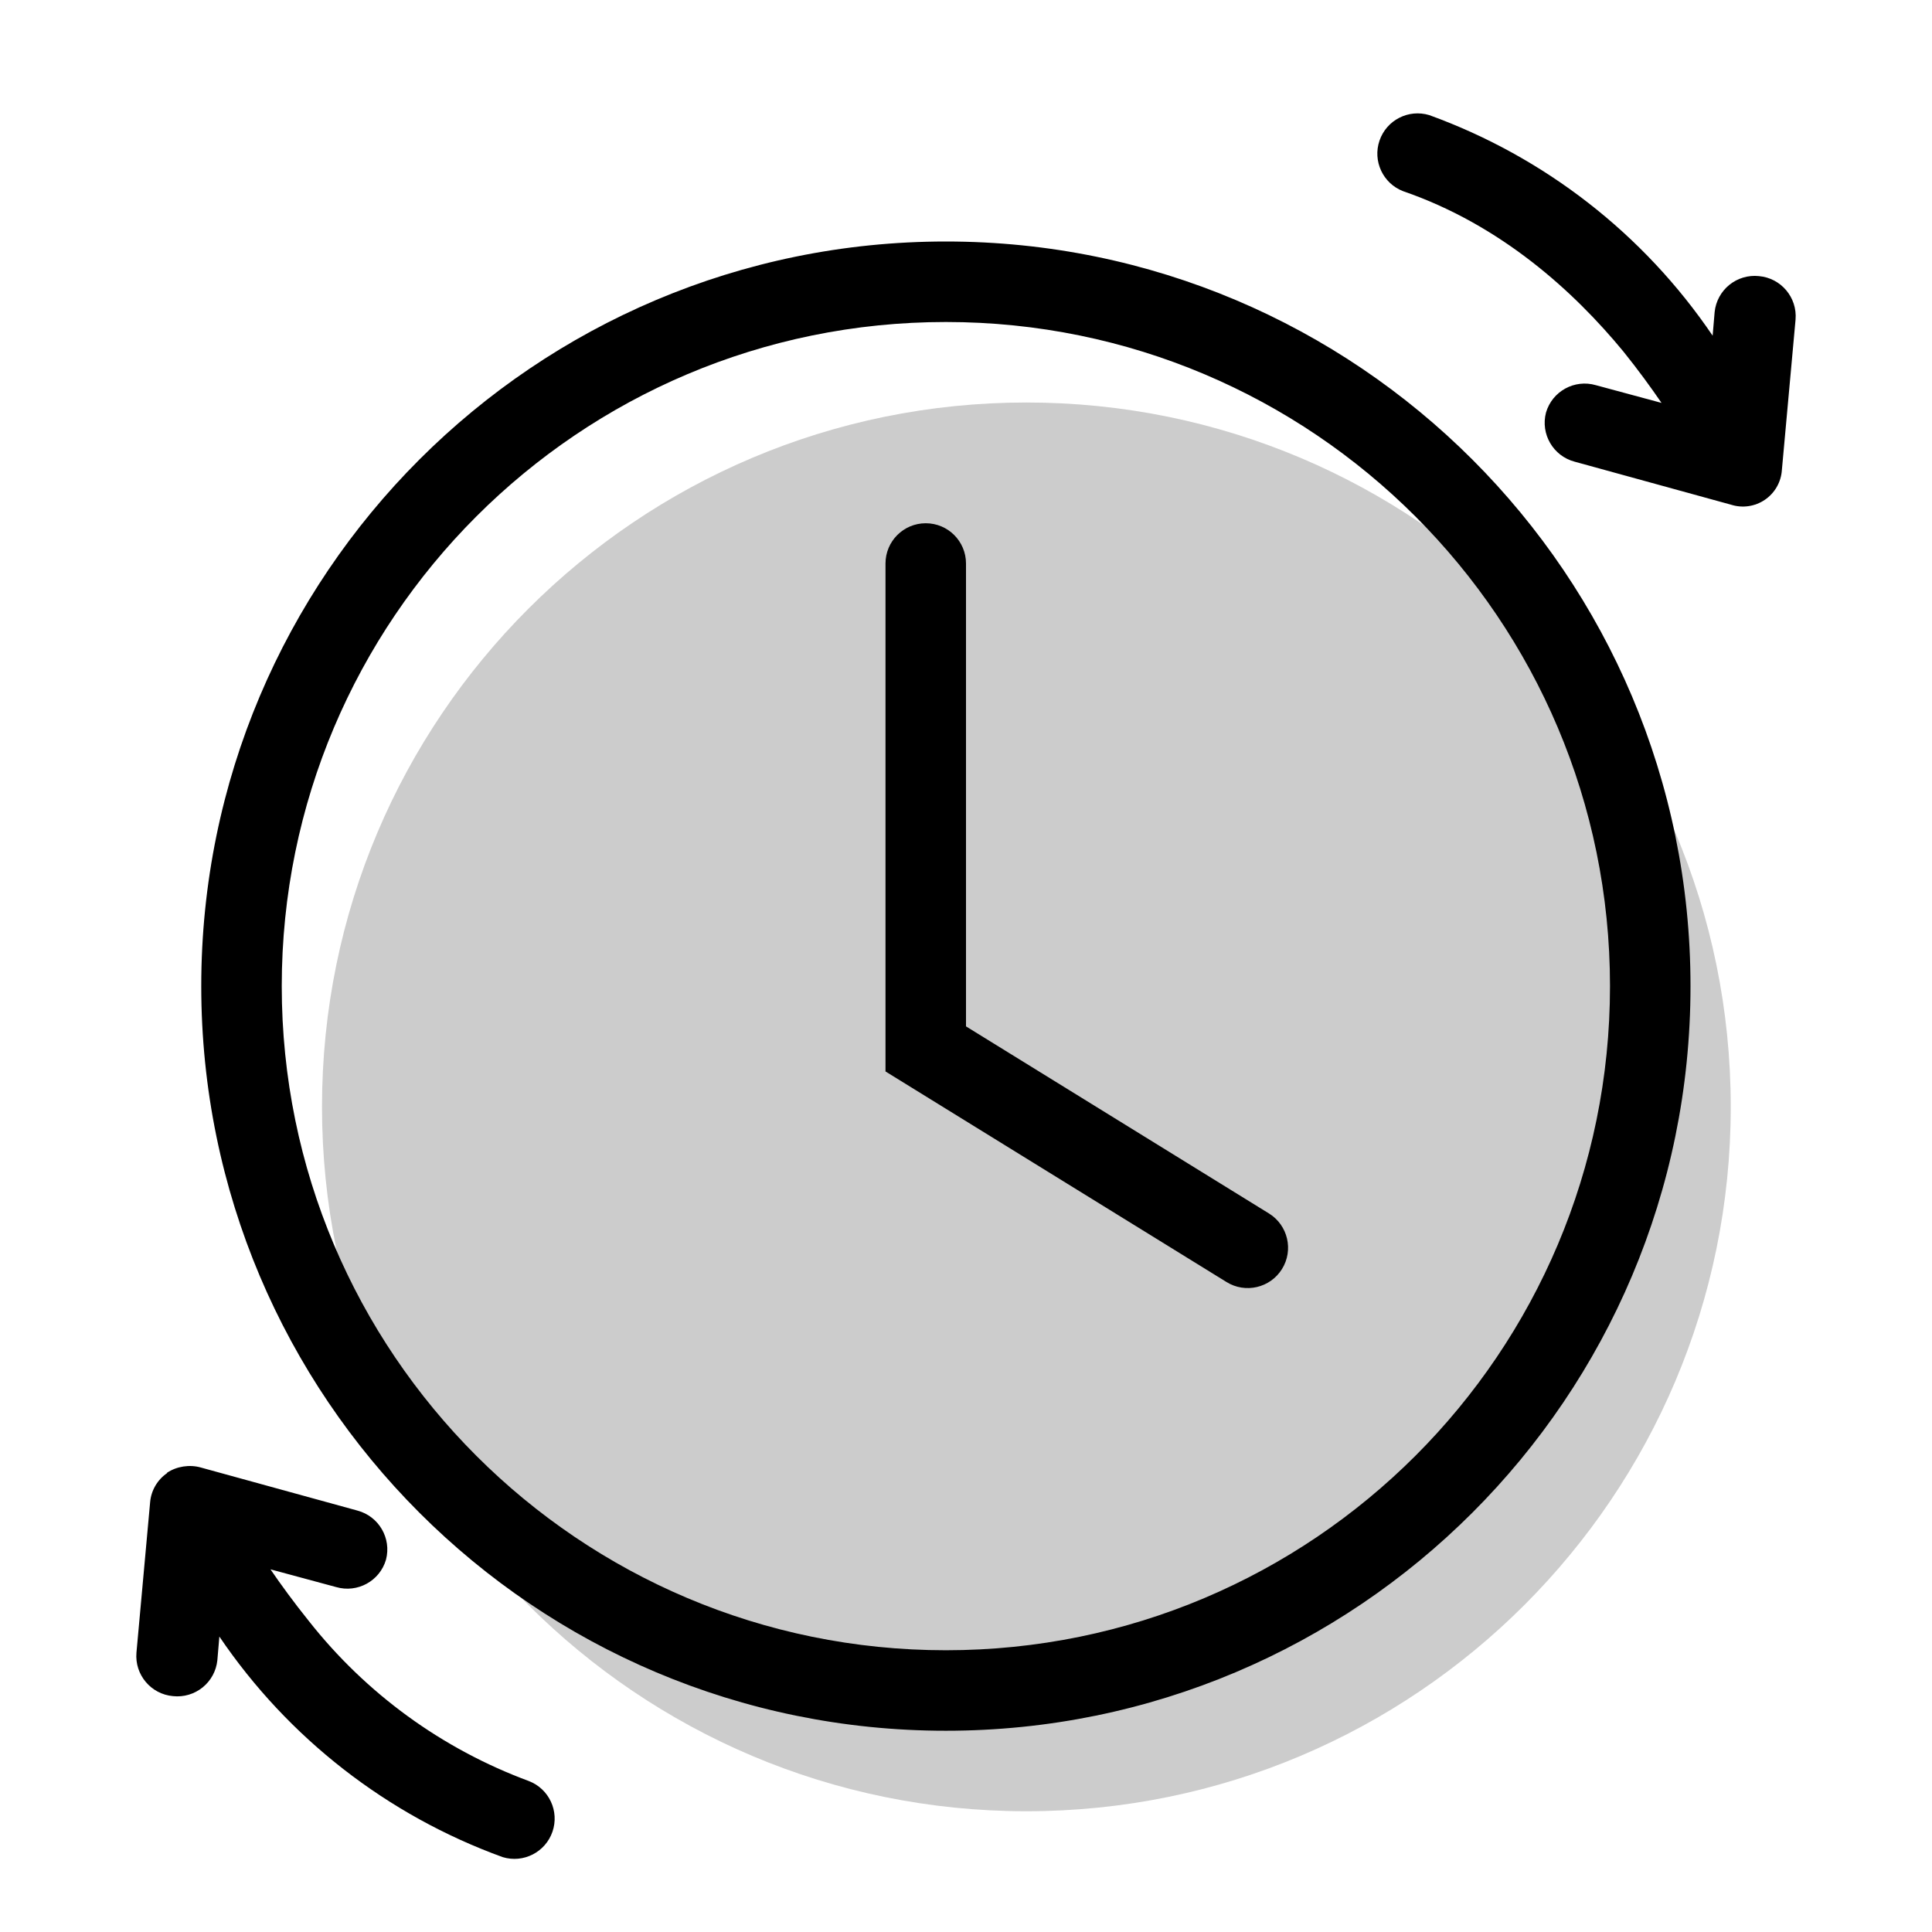
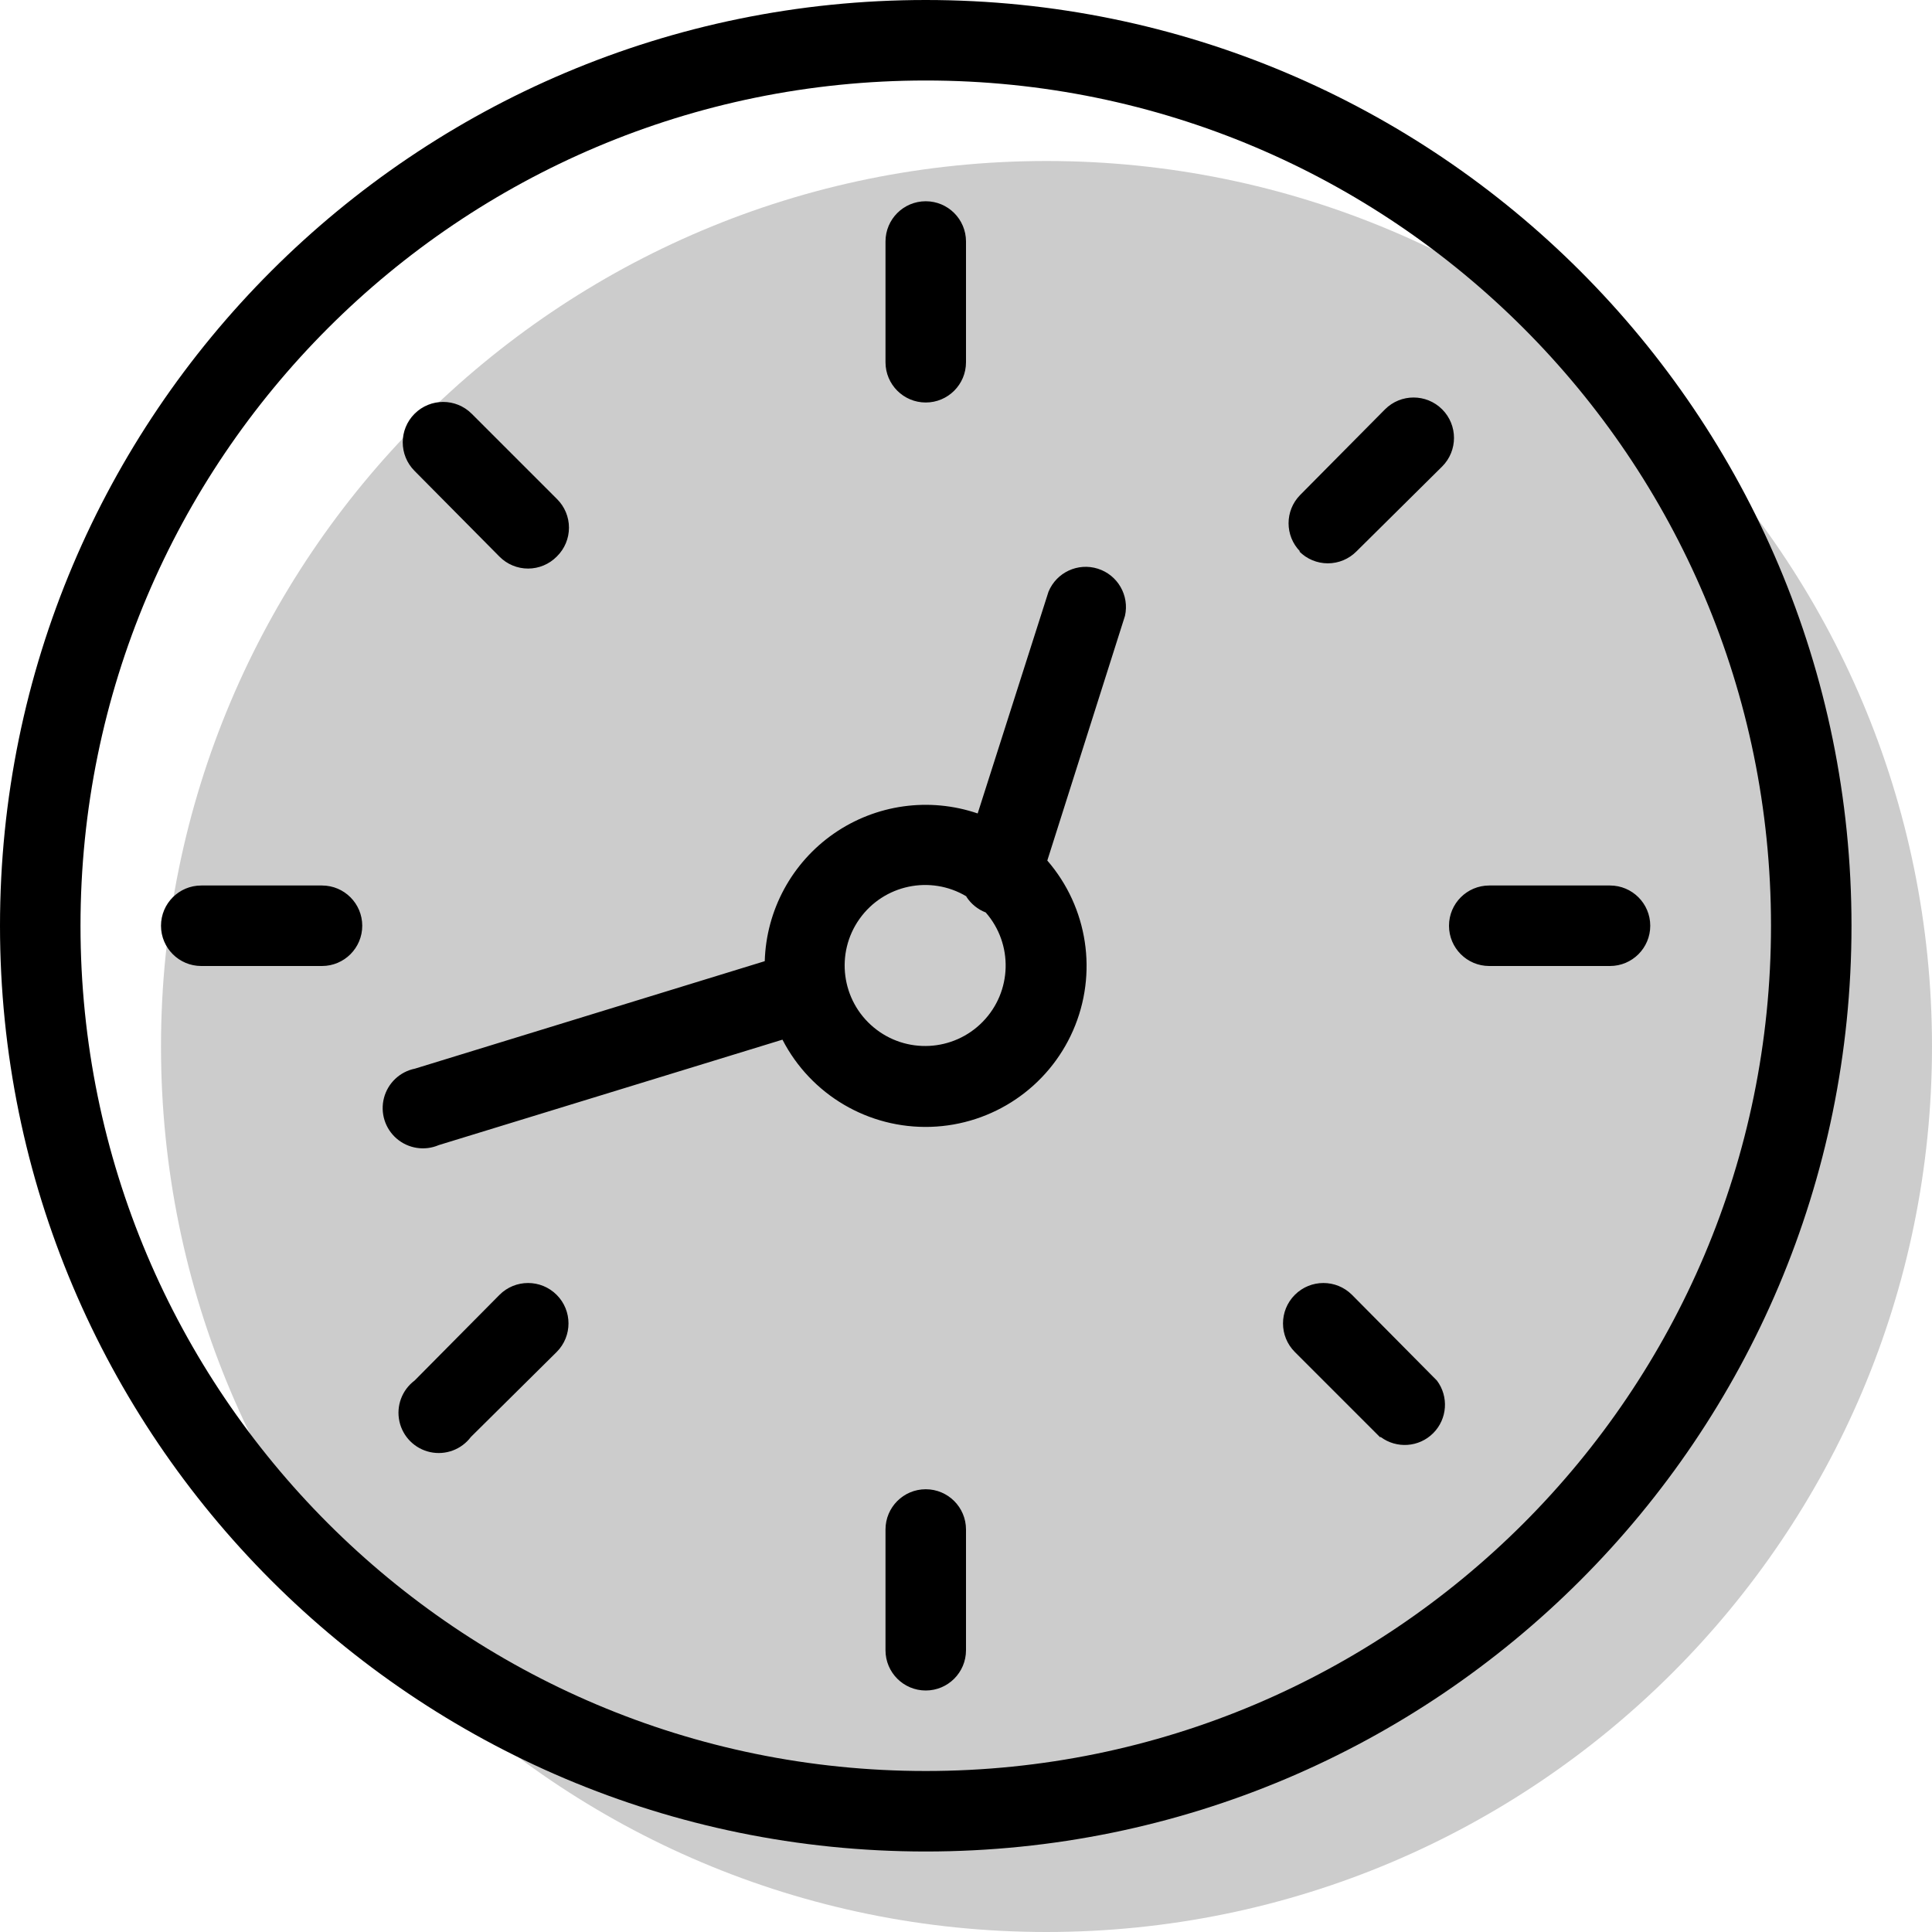
<svg aria-hidden="true" class="svg-spot spotClock" width="48" height="48" viewBox="0 0 48 48">
-   <circle opacity=".2" cx="25.5" cy="27.5" r="17.5" />
-   <path d="M41.28 10.01l-1.63-.44a1 1 0 00-1.24.68 1 1 0 00.71 1.22l3.89 1.07a.97.97 0 001.26-.86l.34-3.74a1 1 0 00-.91-1.08 1 1 0 00-1.1.89l-.05.59a14.45 14.45 0 00-7.04-5.48 1 1 0 00-.65 1.89c2.44.84 4.25 2.5 5.47 3.98.37.46.69.9.95 1.28zM24 14a1 1 0 10-2 0v12.62l8.47 5.23a1 1 0 001.06-1.7L24 25.5V14zm-.5-8a18.5 18.5 0 100 37 18.5 18.5 0 000-37zM7 24.5a16.5 16.5 0 1133 0 16.5 16.5 0 01-33 0zM4.15 36.6a.98.98 0 00-.42.72l-.34 3.74a1 1 0 00.91 1.08 1 1 0 001.1-.89l.05-.59a14.45 14.45 0 007.04 5.48 1 1 0 00.65-1.89 12.46 12.46 0 01-5.47-3.98c-.37-.46-.69-.9-.95-1.28l1.63.44a1 1 0 001.24-.68 1 1 0 00-.71-1.22l-3.89-1.07c-.28-.08-.6-.03-.84.13z" />
+   <path opacity=".2" d="M26 48a22 22 0 100-44 22 22 0 000 44z" />
+   <path d="M27.95 15.3a1 1 0 00-1.9-.6l-1.76 5.51A4 4 0 0019 23.88l-8.69 2.67a1 1 0 10.59 1.9l8.54-2.62a4 4 0 106.58-4.45l1.93-6.08zm-3.94 6.98a1 1 0 00.48.39 2 2 0 11-.48-.4zM24 6a1 1 0 10-2 0v3a1 1 0 102 0V6zm-1 31a1 1 0 011 1v3a1 1 0 11-2 0v-3a1 1 0 011-1zm17-13a1 1 0 100-2h-3a1 1 0 100 2h3zM9 23a1 1 0 01-1 1H5a1 1 0 110-2h3a1 1 0 011 1zm25.3 12.7a1 1 0 001.4-1.4l-2.11-2.13a1 1 0 10-1.42 1.42l2.12 2.12zM13.83 13.83a1 1 0 01-1.42 0L10.3 11.7a1 1 0 111.42-1.42l2.12 2.12a1 1 0 010 1.42zM10.3 34.3a1 1 0 101.4 1.4l2.13-2.11a1 1 0 10-1.42-1.42L10.3 34.3zm22-20.6a1 1 0 010-1.4l2.11-2.13a1 1 0 111.42 1.42L33.7 13.7a1 1 0 01-1.42 0zM23 0a23 23 0 100 46 23 23 0 000-46zM2 23a21 21 0 1142 0 21 21 0 01-42 0z" />
</svg>
